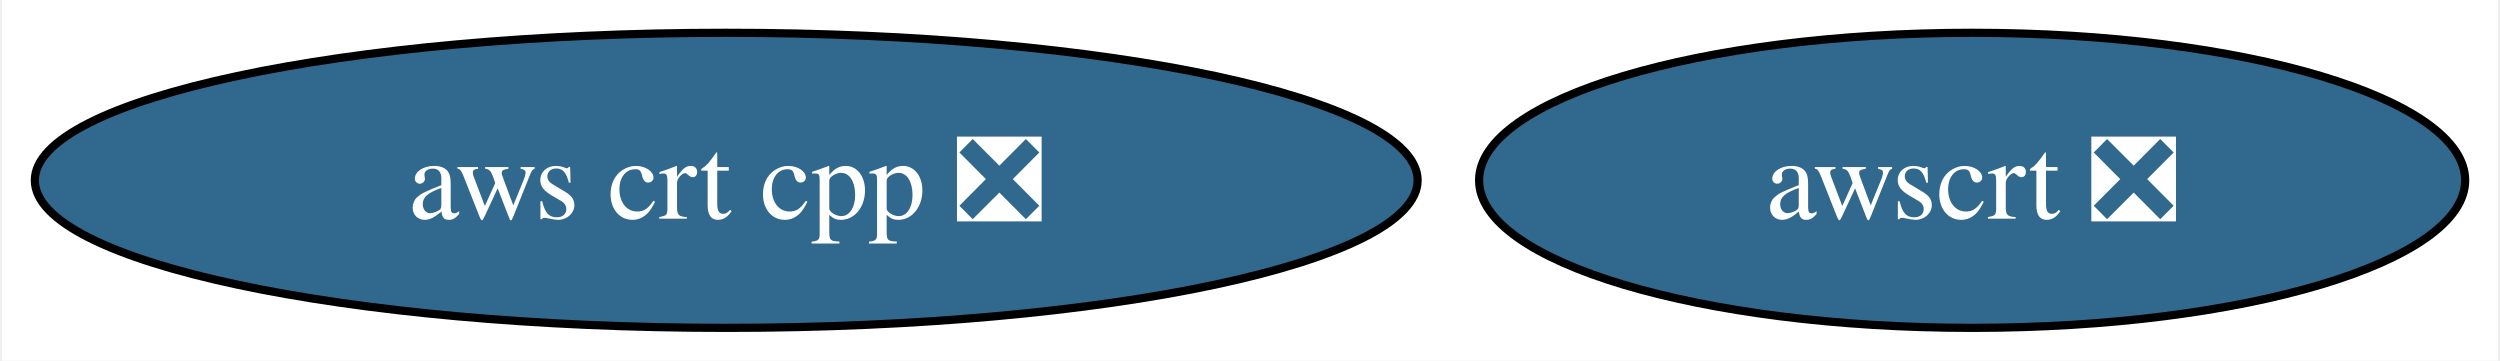
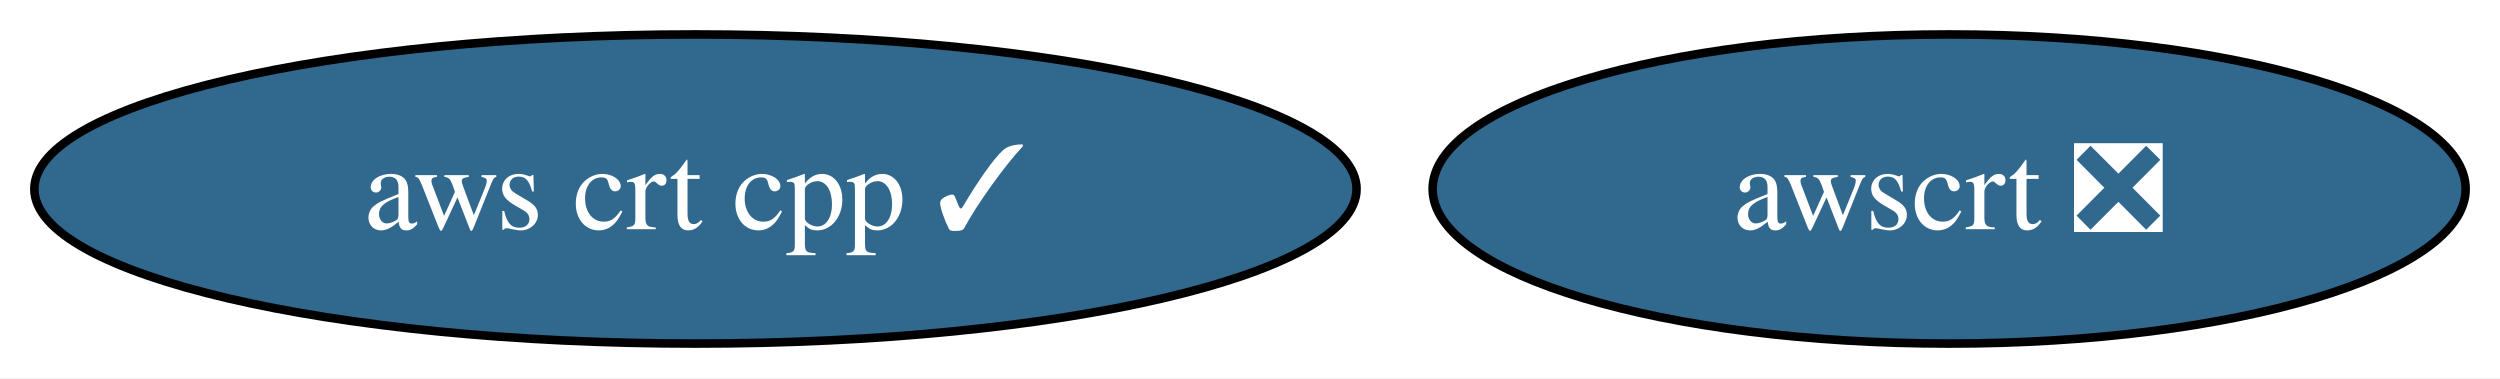
- <svg xmlns="http://www.w3.org/2000/svg" xmlns:xlink="http://www.w3.org/1999/xlink" width="305pt" height="44pt" viewBox="0.00 0.00 304.50 44.00">
+ <svg xmlns="http://www.w3.org/2000/svg" xmlns:xlink="http://www.w3.org/1999/xlink" width="291pt" height="44pt" viewBox="0.00 0.00 291.14 44.00">
  <g id="graph0" class="graph" transform="scale(1 1) rotate(0) translate(4 40)">
-     <polygon fill="white" stroke="none" points="-4,4 -4,-40 300.5,-40 300.5,4 -4,4" />
+     <polygon fill="white" stroke="none" points="-4,4 -4,-40 287.14,-40 287.14,4 -4,4" />
    <g id="node1" class="node">
      <g id="a_node1">
-         <a xlink:href="https://github.com/conda-forge/aws-crt-cpp-feedstock/pull/301" xlink:title="aws crt cpp ❎">
-           <ellipse fill="#31688e" stroke="black" cx="84.35" cy="-18" rx="84.35" ry="18" />
-           <text text-anchor="middle" x="84.35" y="-13.32" font-family="Times,serif" font-size="14.00" fill="white">aws crt cpp ❎</text>
+         <a xlink:href="https://github.com/conda-forge/aws-crt-cpp-feedstock/pull/301" xlink:title="aws crt cpp ✓">
+           <ellipse fill="#31688e" stroke="black" cx="76.99" cy="-18" rx="76.99" ry="18" />
+           <text text-anchor="middle" x="76.99" y="-13.32" font-family="Times,serif" font-size="14.00" fill="white">aws crt cpp ✓</text>
        </a>
      </g>
    </g>
    <g id="node2" class="node">
      <g id="a_node2">
        <a xlink:href="https://github.com/conda-forge/awscrt-feedstock/pull/318" xlink:title="awscrt ❎">
-           <ellipse fill="#31688e" stroke="black" cx="236.35" cy="-18" rx="60.15" ry="18" />
-           <text text-anchor="middle" x="236.35" y="-13.32" font-family="Times,serif" font-size="14.00" fill="white">awscrt ❎</text>
+           <ellipse fill="#31688e" stroke="black" cx="222.99" cy="-18" rx="60.15" ry="18" />
+           <text text-anchor="middle" x="222.99" y="-13.32" font-family="Times,serif" font-size="14.00" fill="white">awscrt ❎</text>
        </a>
      </g>
    </g>
  </g>
</svg>
